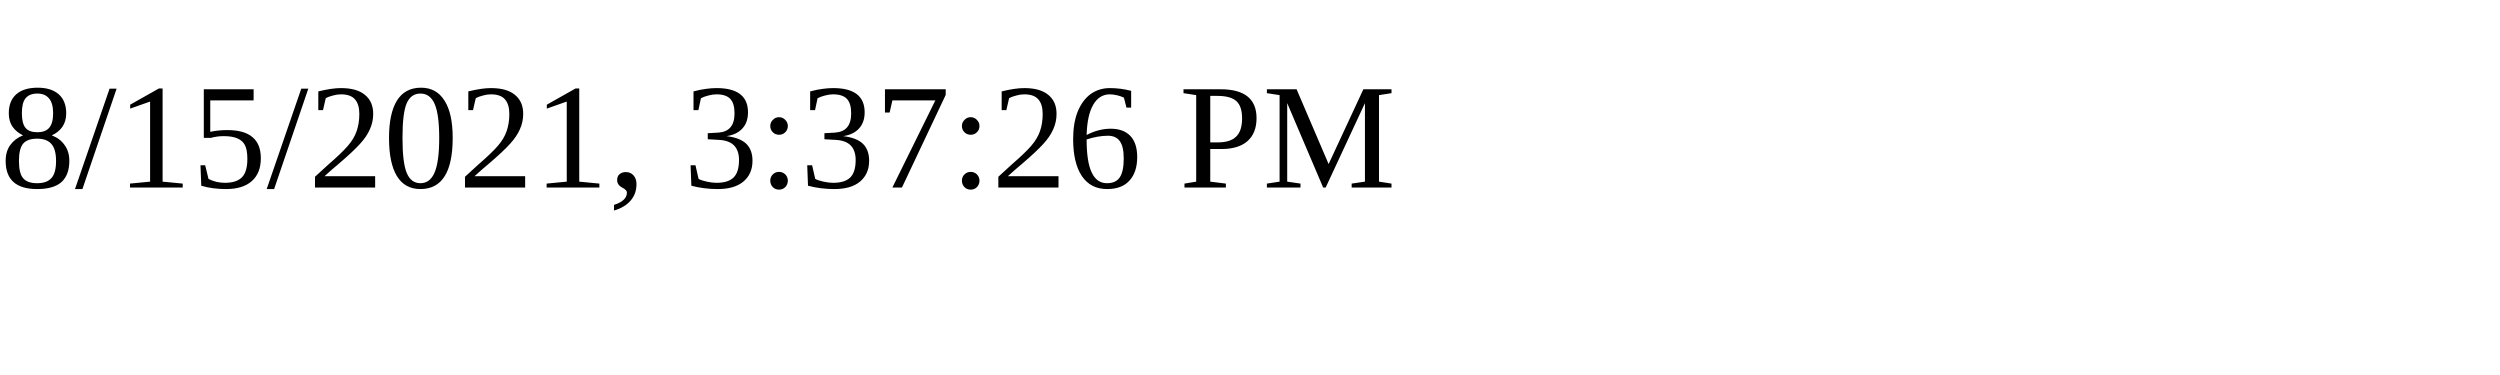
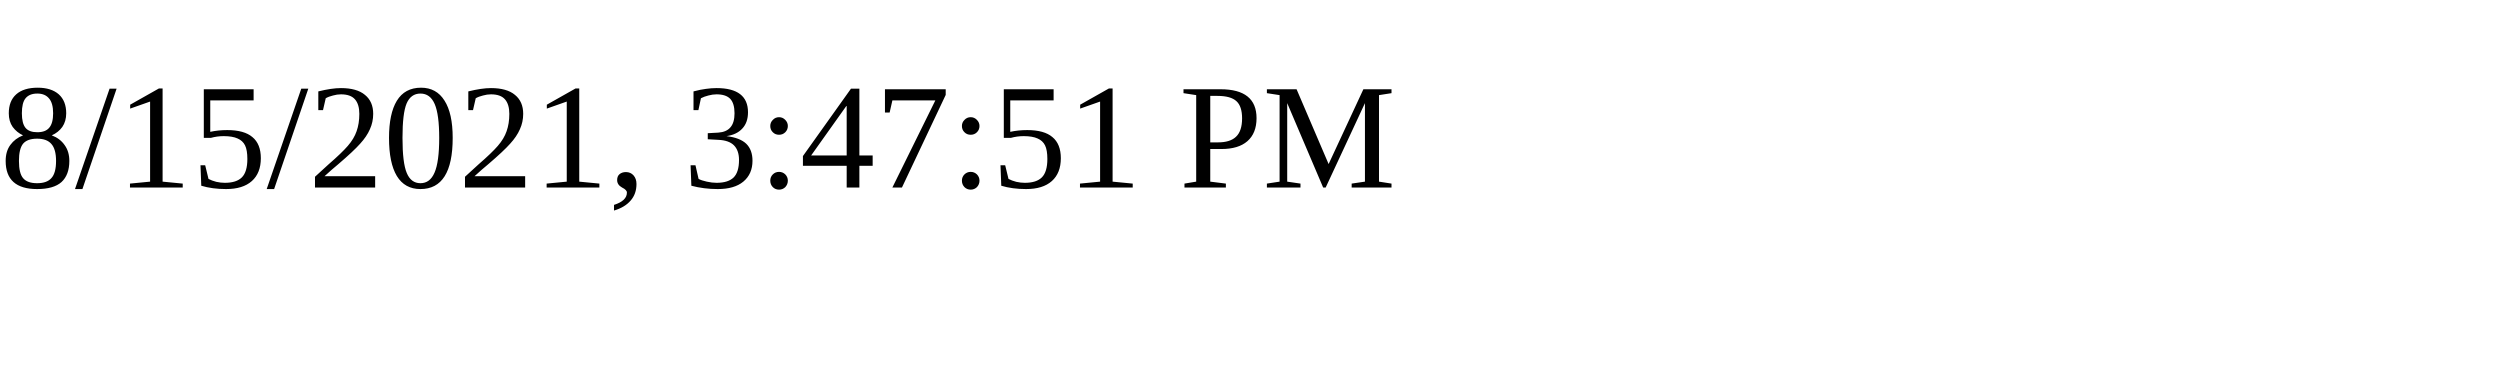
<svg xmlns="http://www.w3.org/2000/svg" height="30" width="200">
-   <text x="0" y="15">8/15/2021, 3:37:26 PM</text>
+   <text x="0" y="15">8/15/2021, 3:47:51 PM</text>
</svg>
